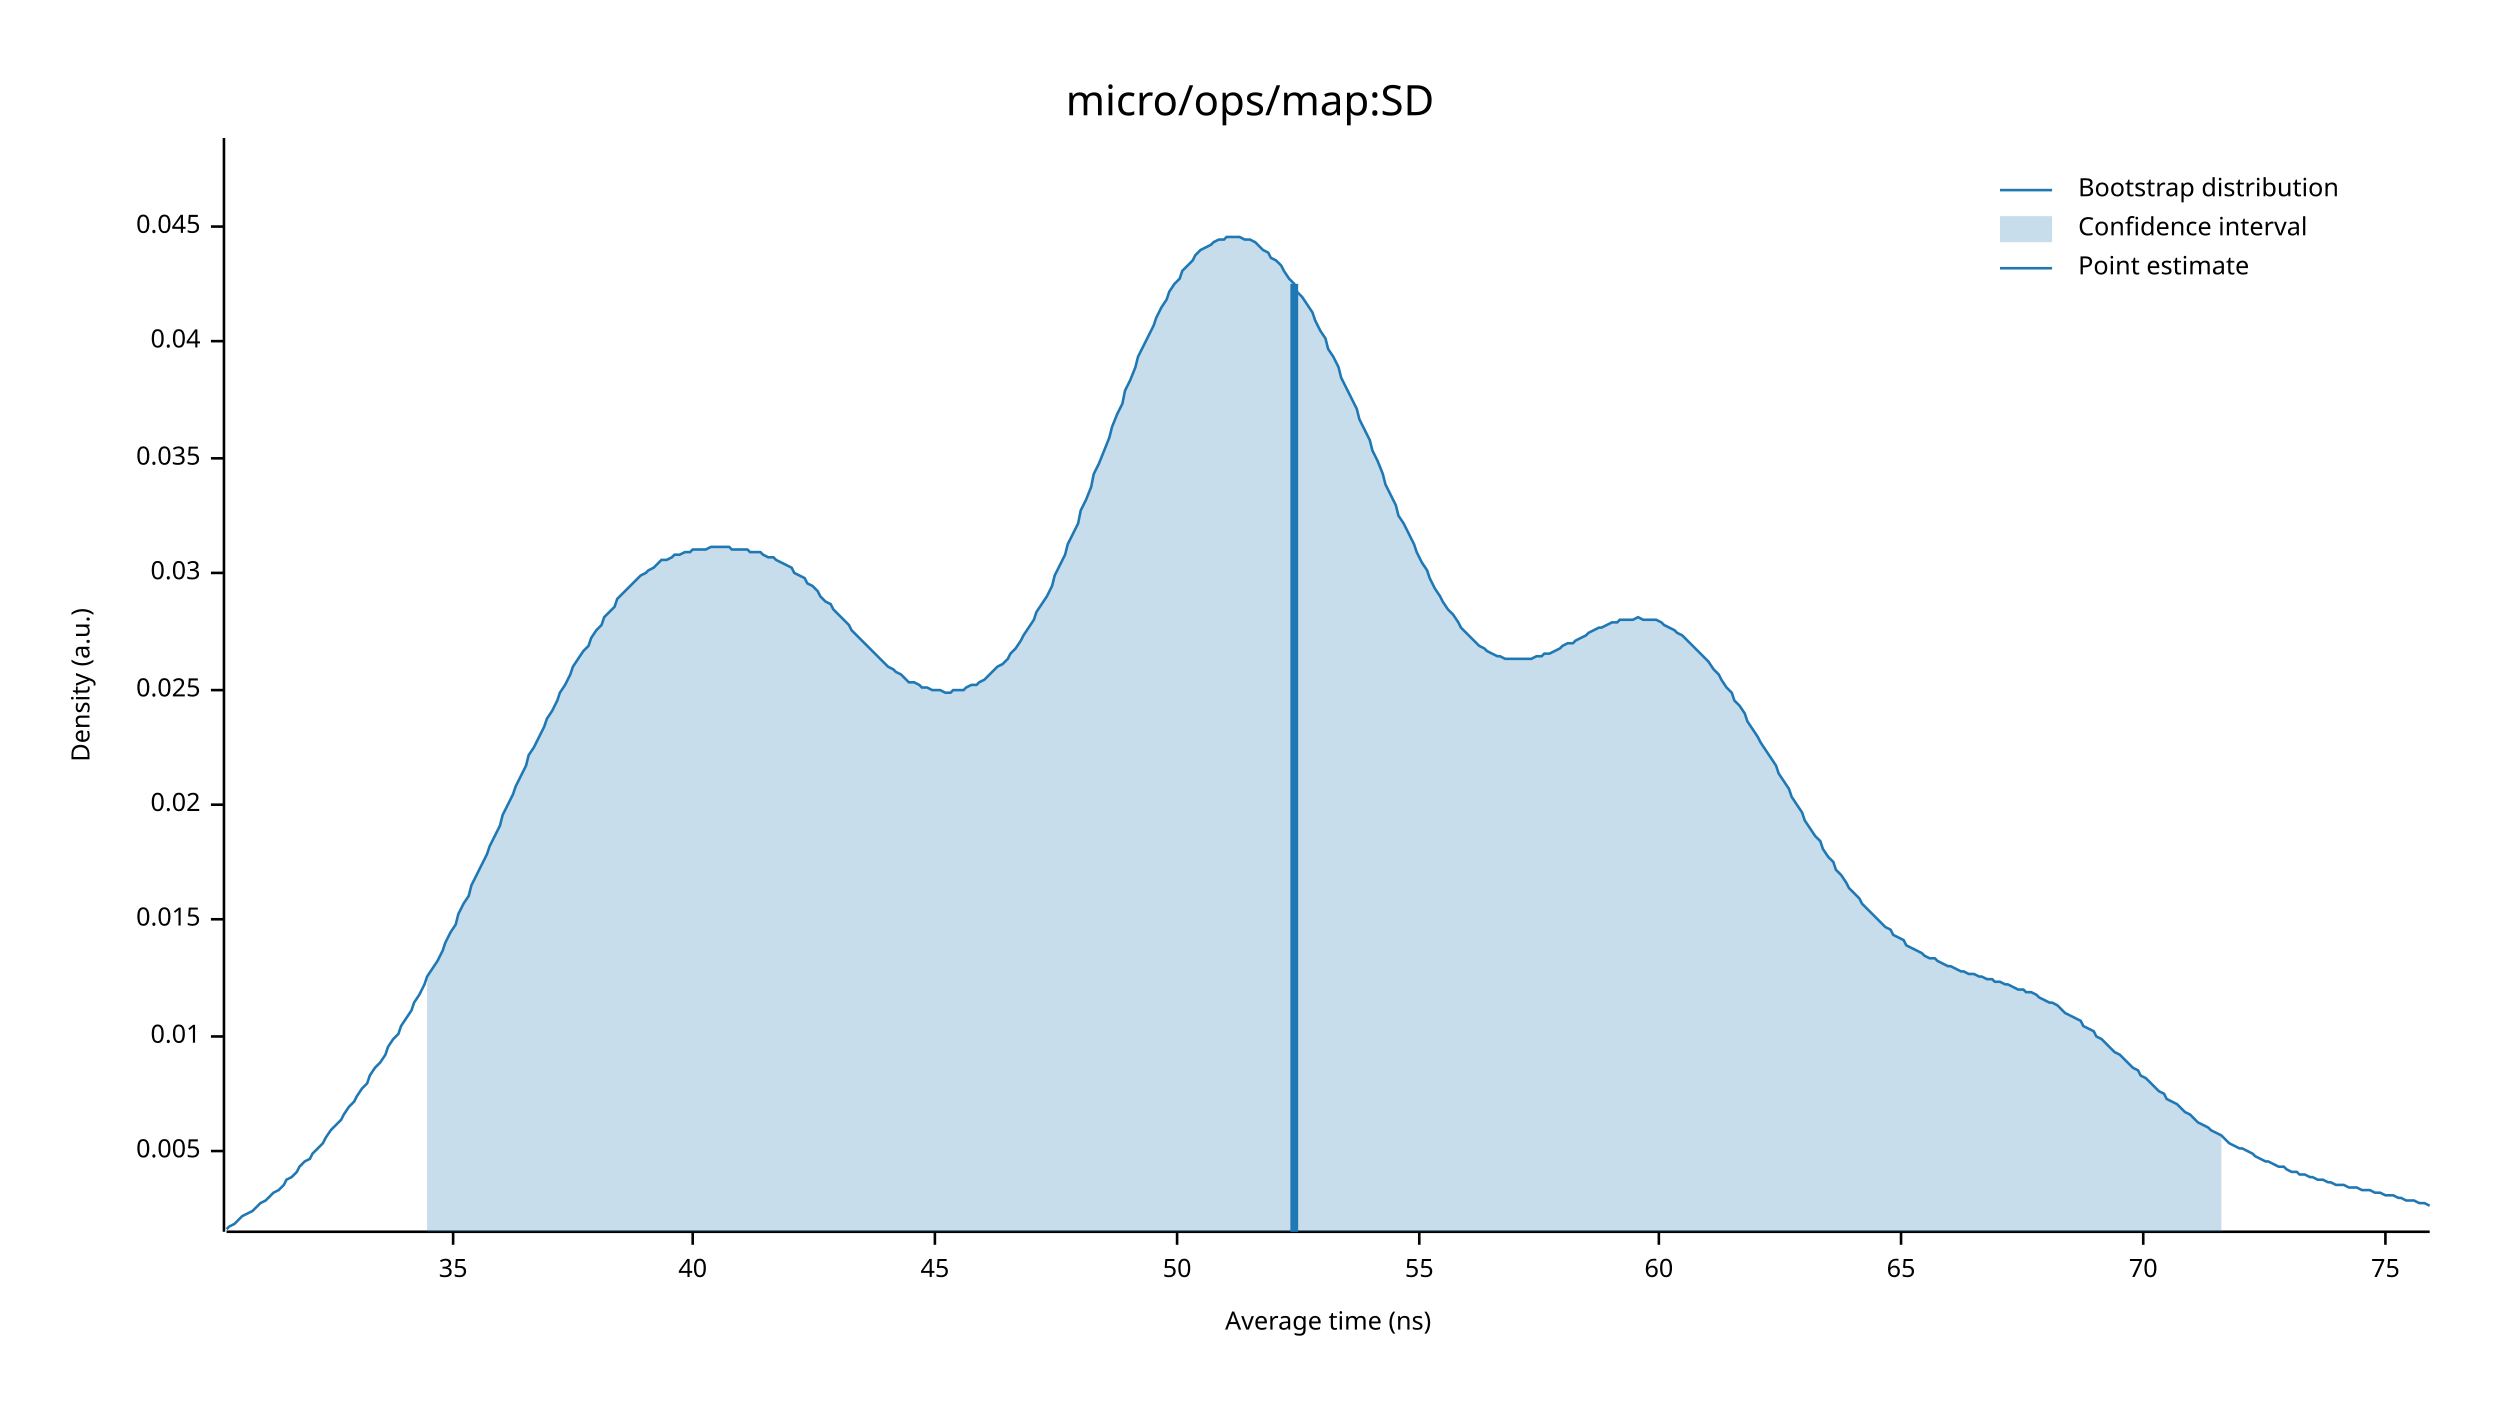
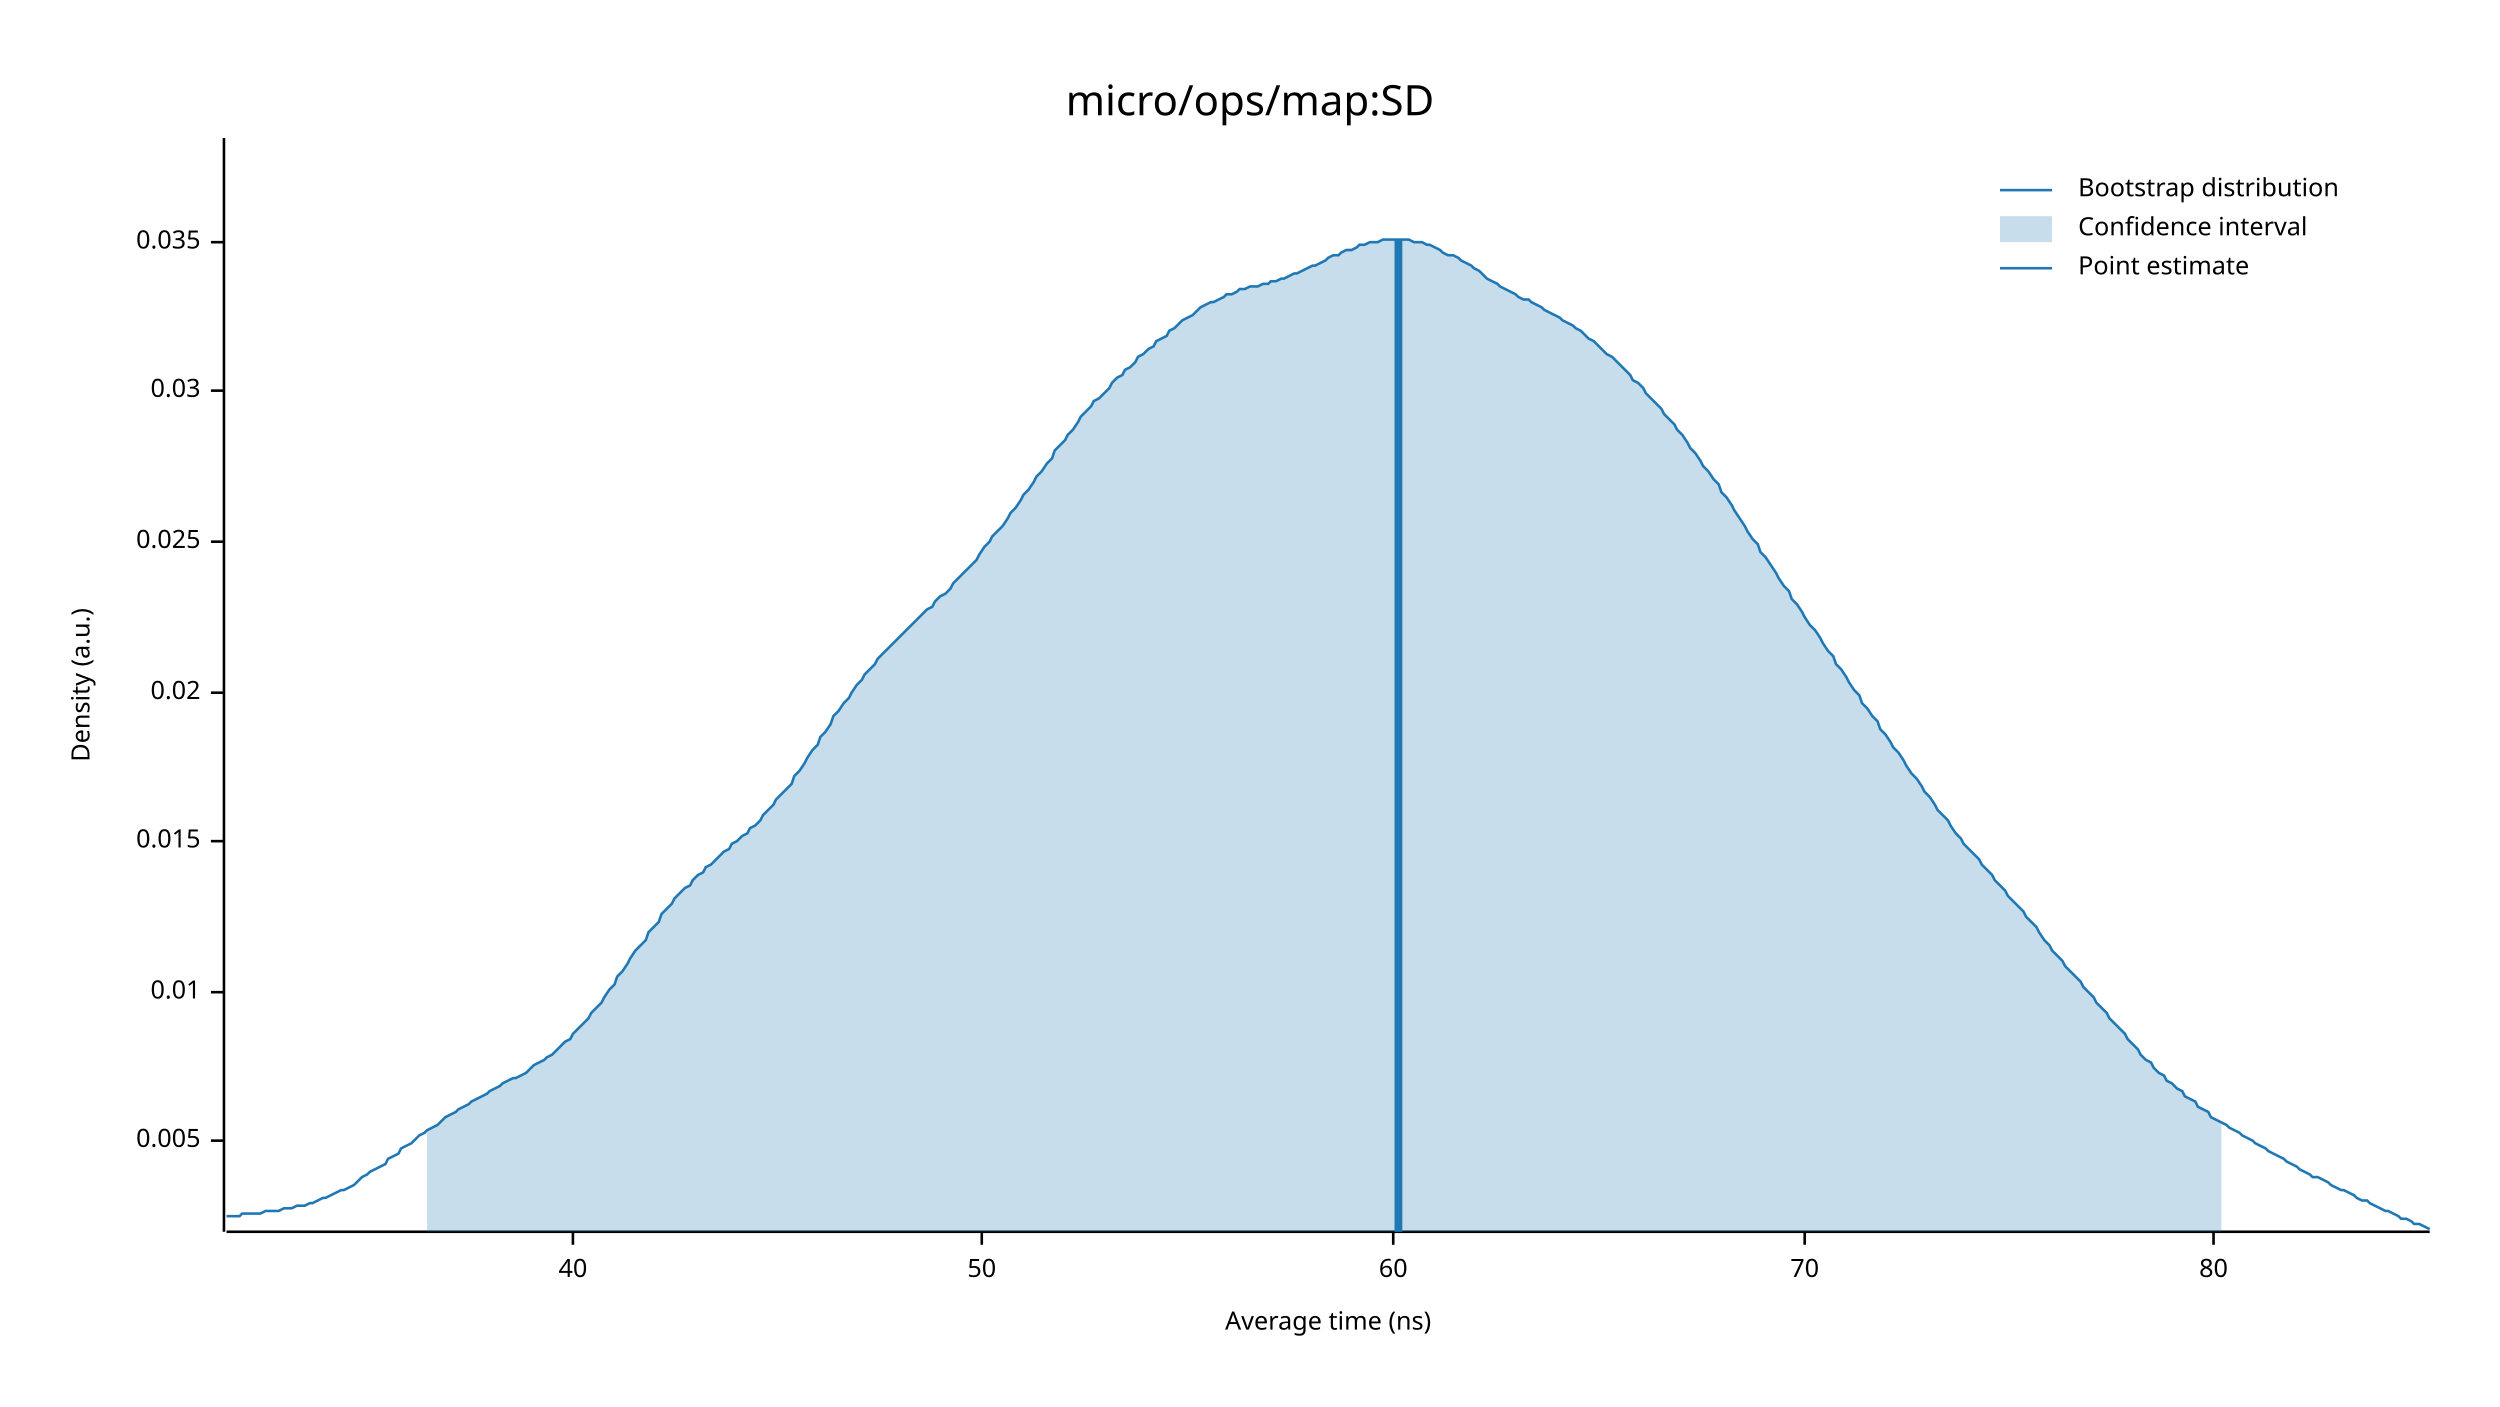
<svg xmlns="http://www.w3.org/2000/svg" width="960" height="540" viewBox="0 0 960 540">
  <text x="480" y="32" dy="0.76em" text-anchor="middle" font-family="sans-serif" font-size="16.129" opacity="1" fill="#000000">
micro/ops/map:SD
</text>
  <text x="27" y="263" dy="0.76em" text-anchor="middle" font-family="sans-serif" font-size="9.677" opacity="1" fill="#000000" transform="rotate(270, 27, 263)">
Density (a.u.)
</text>
  <text x="510" y="513" dy="-0.5ex" text-anchor="middle" font-family="sans-serif" font-size="9.677" opacity="1" fill="#000000">
Average time (ns)
</text>
  <polyline fill="none" opacity="1" stroke="#000000" stroke-width="1" points="86,53 86,473 " />
-   <text x="77" y="442" dy="0.5ex" text-anchor="end" font-family="sans-serif" font-size="9.677" opacity="1" fill="#000000">
+   <text x="77" y="438" dy="0.5ex" text-anchor="end" font-family="sans-serif" font-size="9.677" opacity="1" fill="#000000">
0.005
</text>
-   <polyline fill="none" opacity="1" stroke="#000000" stroke-width="1" points="81,442 86,442 " />
-   <text x="77" y="398" dy="0.5ex" text-anchor="end" font-family="sans-serif" font-size="9.677" opacity="1" fill="#000000">
+   <polyline fill="none" opacity="1" stroke="#000000" stroke-width="1" points="81,438 86,438 " />
+   <text x="77" y="381" dy="0.5ex" text-anchor="end" font-family="sans-serif" font-size="9.677" opacity="1" fill="#000000">
0.01
</text>
-   <polyline fill="none" opacity="1" stroke="#000000" stroke-width="1" points="81,398 86,398 " />
-   <text x="77" y="353" dy="0.5ex" text-anchor="end" font-family="sans-serif" font-size="9.677" opacity="1" fill="#000000">
+   <polyline fill="none" opacity="1" stroke="#000000" stroke-width="1" points="81,381 86,381 " />
+   <text x="77" y="323" dy="0.5ex" text-anchor="end" font-family="sans-serif" font-size="9.677" opacity="1" fill="#000000">
0.015
</text>
-   <polyline fill="none" opacity="1" stroke="#000000" stroke-width="1" points="81,353 86,353 " />
-   <text x="77" y="309" dy="0.5ex" text-anchor="end" font-family="sans-serif" font-size="9.677" opacity="1" fill="#000000">
+   <polyline fill="none" opacity="1" stroke="#000000" stroke-width="1" points="81,323 86,323 " />
+   <text x="77" y="266" dy="0.5ex" text-anchor="end" font-family="sans-serif" font-size="9.677" opacity="1" fill="#000000">
0.02
</text>
-   <polyline fill="none" opacity="1" stroke="#000000" stroke-width="1" points="81,309 86,309 " />
-   <text x="77" y="265" dy="0.5ex" text-anchor="end" font-family="sans-serif" font-size="9.677" opacity="1" fill="#000000">
+   <polyline fill="none" opacity="1" stroke="#000000" stroke-width="1" points="81,266 86,266 " />
+   <text x="77" y="208" dy="0.5ex" text-anchor="end" font-family="sans-serif" font-size="9.677" opacity="1" fill="#000000">
0.025
</text>
-   <polyline fill="none" opacity="1" stroke="#000000" stroke-width="1" points="81,265 86,265 " />
-   <text x="77" y="220" dy="0.5ex" text-anchor="end" font-family="sans-serif" font-size="9.677" opacity="1" fill="#000000">
+   <polyline fill="none" opacity="1" stroke="#000000" stroke-width="1" points="81,208 86,208 " />
+   <text x="77" y="150" dy="0.5ex" text-anchor="end" font-family="sans-serif" font-size="9.677" opacity="1" fill="#000000">
0.03
</text>
-   <polyline fill="none" opacity="1" stroke="#000000" stroke-width="1" points="81,220 86,220 " />
-   <text x="77" y="176" dy="0.5ex" text-anchor="end" font-family="sans-serif" font-size="9.677" opacity="1" fill="#000000">
+   <polyline fill="none" opacity="1" stroke="#000000" stroke-width="1" points="81,150 86,150 " />
+   <text x="77" y="93" dy="0.5ex" text-anchor="end" font-family="sans-serif" font-size="9.677" opacity="1" fill="#000000">
0.035
</text>
-   <polyline fill="none" opacity="1" stroke="#000000" stroke-width="1" points="81,176 86,176 " />
-   <text x="77" y="131" dy="0.5ex" text-anchor="end" font-family="sans-serif" font-size="9.677" opacity="1" fill="#000000">
- 0.04
- </text>
-   <polyline fill="none" opacity="1" stroke="#000000" stroke-width="1" points="81,131 86,131 " />
-   <text x="77" y="87" dy="0.5ex" text-anchor="end" font-family="sans-serif" font-size="9.677" opacity="1" fill="#000000">
- 0.045
- </text>
-   <polyline fill="none" opacity="1" stroke="#000000" stroke-width="1" points="81,87 86,87 " />
+   <polyline fill="none" opacity="1" stroke="#000000" stroke-width="1" points="81,93 86,93 " />
  <polyline fill="none" opacity="1" stroke="#000000" stroke-width="1" points="87,473 933,473 " />
-   <text x="174" y="483" dy="0.76em" text-anchor="middle" font-family="sans-serif" font-size="9.677" opacity="1" fill="#000000">
- 35
- </text>
-   <polyline fill="none" opacity="1" stroke="#000000" stroke-width="1" points="174,473 174,478 " />
-   <text x="266" y="483" dy="0.76em" text-anchor="middle" font-family="sans-serif" font-size="9.677" opacity="1" fill="#000000">
+   <text x="220" y="483" dy="0.76em" text-anchor="middle" font-family="sans-serif" font-size="9.677" opacity="1" fill="#000000">
40
</text>
-   <polyline fill="none" opacity="1" stroke="#000000" stroke-width="1" points="266,473 266,478 " />
-   <text x="359" y="483" dy="0.76em" text-anchor="middle" font-family="sans-serif" font-size="9.677" opacity="1" fill="#000000">
- 45
- </text>
-   <polyline fill="none" opacity="1" stroke="#000000" stroke-width="1" points="359,473 359,478 " />
-   <text x="452" y="483" dy="0.76em" text-anchor="middle" font-family="sans-serif" font-size="9.677" opacity="1" fill="#000000">
+   <polyline fill="none" opacity="1" stroke="#000000" stroke-width="1" points="220,473 220,478 " />
+   <text x="377" y="483" dy="0.76em" text-anchor="middle" font-family="sans-serif" font-size="9.677" opacity="1" fill="#000000">
50
</text>
-   <polyline fill="none" opacity="1" stroke="#000000" stroke-width="1" points="452,473 452,478 " />
-   <text x="545" y="483" dy="0.76em" text-anchor="middle" font-family="sans-serif" font-size="9.677" opacity="1" fill="#000000">
- 55
- </text>
-   <polyline fill="none" opacity="1" stroke="#000000" stroke-width="1" points="545,473 545,478 " />
-   <text x="637" y="483" dy="0.76em" text-anchor="middle" font-family="sans-serif" font-size="9.677" opacity="1" fill="#000000">
+   <polyline fill="none" opacity="1" stroke="#000000" stroke-width="1" points="377,473 377,478 " />
+   <text x="535" y="483" dy="0.76em" text-anchor="middle" font-family="sans-serif" font-size="9.677" opacity="1" fill="#000000">
60
</text>
-   <polyline fill="none" opacity="1" stroke="#000000" stroke-width="1" points="637,473 637,478 " />
-   <text x="730" y="483" dy="0.76em" text-anchor="middle" font-family="sans-serif" font-size="9.677" opacity="1" fill="#000000">
- 65
- </text>
-   <polyline fill="none" opacity="1" stroke="#000000" stroke-width="1" points="730,473 730,478 " />
-   <text x="823" y="483" dy="0.76em" text-anchor="middle" font-family="sans-serif" font-size="9.677" opacity="1" fill="#000000">
+   <polyline fill="none" opacity="1" stroke="#000000" stroke-width="1" points="535,473 535,478 " />
+   <text x="693" y="483" dy="0.76em" text-anchor="middle" font-family="sans-serif" font-size="9.677" opacity="1" fill="#000000">
70
</text>
-   <polyline fill="none" opacity="1" stroke="#000000" stroke-width="1" points="823,473 823,478 " />
-   <text x="916" y="483" dy="0.76em" text-anchor="middle" font-family="sans-serif" font-size="9.677" opacity="1" fill="#000000">
- 75
+   <polyline fill="none" opacity="1" stroke="#000000" stroke-width="1" points="693,473 693,478 " />
+   <text x="850" y="483" dy="0.76em" text-anchor="middle" font-family="sans-serif" font-size="9.677" opacity="1" fill="#000000">
+ 80
</text>
-   <polyline fill="none" opacity="1" stroke="#000000" stroke-width="1" points="916,473 916,478 " />
-   <polyline fill="none" opacity="1" stroke="#1F78B4" stroke-width="1" points="87,472 88,471 90,470 92,468 93,467 95,466 97,465 98,464 100,462 102,461 103,460 105,458 107,457 109,455 110,453 112,452 114,450 115,448 117,446 119,445 120,443 122,441 124,439 125,437 127,434 129,432 131,430 132,428 134,425 136,423 137,421 139,418 141,416 142,413 144,410 146,408 148,405 149,402 151,399 153,397 154,394 156,391 158,388 159,385 161,382 163,378 164,375 166,372 168,369 170,365 171,362 173,358 175,355 176,351 178,347 180,344 181,340 183,336 185,332 187,328 188,325 190,321 192,317 193,313 195,309 197,305 198,302 200,298 202,294 203,290 205,287 207,283 209,279 210,276 212,273 214,269 215,266 217,263 219,259 220,256 222,253 224,250 226,248 227,245 229,242 231,240 232,237 234,235 236,233 237,230 239,228 241,226 242,225 244,223 246,221 248,220 249,219 251,218 253,216 254,215 256,215 258,214 259,213 261,213 263,212 265,212 266,211 268,211 270,211 271,211 273,210 275,210 276,210 278,210 280,210 281,211 283,211 285,211 287,211 288,212 290,212 292,212 293,213 295,214 297,214 298,215 300,216 302,217 304,218 305,220 307,221 309,222 310,224 312,225 314,227 315,229 317,231 319,232 320,234 322,236 324,238 326,240 327,242 329,244 331,246 332,247 334,249 336,251 337,252 339,254 341,256 343,257 344,258 346,259 348,261 349,262 351,262 353,263 354,264 356,264 358,265 359,265 361,265 363,266 365,266 366,265 368,265 370,265 371,264 373,263 375,263 376,262 378,261 380,259 381,258 383,256 385,255 387,253 388,251 390,249 392,246 393,244 395,241 397,238 398,235 400,232 402,229 404,225 405,221 407,217 409,213 410,209 412,205 414,201 415,196 417,192 419,187 420,182 422,178 424,173 426,168 427,164 429,159 431,155 432,150 434,146 436,141 437,137 439,133 441,129 443,125 444,122 446,118 448,115 449,112 451,109 453,107 454,104 456,102 458,100 459,98 461,96 463,95 465,94 466,93 468,92 470,92 471,91 473,91 475,91 476,91 478,92 480,92 482,93 483,94 485,96 487,97 488,99 490,100 492,102 493,104 495,107 497,109 498,112 500,114 502,117 504,120 505,123 507,127 509,130 510,134 512,137 514,141 515,145 517,149 519,153 521,157 522,161 524,165 526,169 527,173 529,177 531,182 532,186 534,190 536,194 537,198 539,201 541,205 543,209 544,212 546,216 548,219 549,222 551,226 553,229 554,231 556,234 558,236 560,239 561,241 563,243 565,245 566,246 568,248 570,249 571,250 573,251 575,252 576,252 578,253 580,253 582,253 583,253 585,253 587,253 588,253 590,252 592,252 593,251 595,251 597,250 599,249 600,248 602,247 604,247 605,246 607,245 609,244 610,243 612,242 614,241 615,241 617,240 619,239 621,239 622,238 624,238 626,238 627,238 629,237 631,238 632,238 634,238 636,238 638,239 639,240 641,241 643,242 644,243 646,244 648,246 649,247 651,249 653,251 654,252 656,254 658,257 660,259 661,261 663,264 665,266 666,269 668,271 670,274 671,277 673,280 675,283 676,285 678,288 680,291 682,294 683,297 685,300 687,303 688,306 690,309 692,312 693,315 695,318 697,321 699,323 700,326 702,329 704,331 705,334 707,336 709,339 710,341 712,343 714,345 715,347 717,349 719,351 721,353 722,354 724,356 726,357 727,359 729,360 731,361 732,363 734,364 736,365 738,366 739,367 741,368 743,368 744,369 746,370 748,371 749,371 751,372 753,373 754,373 756,374 758,374 760,375 761,375 763,376 765,376 766,377 768,377 770,378 771,378 773,379 775,380 777,380 778,381 780,381 782,382 783,383 785,384 787,385 788,385 790,386 792,388 793,389 795,390 797,391 799,392 800,394 802,395 804,396 805,398 807,399 809,401 810,402 812,404 814,405 816,407 817,408 819,410 821,411 822,413 824,414 826,416 827,417 829,419 831,420 832,422 834,423 836,424 838,426 839,427 841,428 843,430 844,431 846,432 848,433 849,434 851,435 853,436 855,438 856,439 858,440 860,441 861,441 863,442 865,443 866,444 868,445 870,446 871,446 873,447 875,448 877,448 878,449 880,450 882,450 883,451 885,451 887,452 888,452 890,453 892,453 894,454 895,454 897,455 899,455 900,455 902,456 904,456 905,456 907,457 909,457 910,457 912,458 914,458 916,459 917,459 919,459 921,460 922,460 924,461 926,461 927,461 929,462 931,462 933,463 " />
-   <polygon opacity="0.25" fill="#1F78B4" points="164,375 166,372 168,369 170,365 171,362 173,358 175,355 176,351 178,347 180,344 181,340 183,336 185,332 187,328 188,325 190,321 192,317 193,313 195,309 197,305 198,302 200,298 202,294 203,290 205,287 207,283 209,279 210,276 212,273 214,269 215,266 217,263 219,259 220,256 222,253 224,250 226,248 227,245 229,242 231,240 232,237 234,235 236,233 237,230 239,228 241,226 242,225 244,223 246,221 248,220 249,219 251,218 253,216 254,215 256,215 258,214 259,213 261,213 263,212 265,212 266,211 268,211 270,211 271,211 273,210 275,210 276,210 278,210 280,210 281,211 283,211 285,211 287,211 288,212 290,212 292,212 293,213 295,214 297,214 298,215 300,216 302,217 304,218 305,220 307,221 309,222 310,224 312,225 314,227 315,229 317,231 319,232 320,234 322,236 324,238 326,240 327,242 329,244 331,246 332,247 334,249 336,251 337,252 339,254 341,256 343,257 344,258 346,259 348,261 349,262 351,262 353,263 354,264 356,264 358,265 359,265 361,265 363,266 365,266 366,265 368,265 370,265 371,264 373,263 375,263 376,262 378,261 380,259 381,258 383,256 385,255 387,253 388,251 390,249 392,246 393,244 395,241 397,238 398,235 400,232 402,229 404,225 405,221 407,217 409,213 410,209 412,205 414,201 415,196 417,192 419,187 420,182 422,178 424,173 426,168 427,164 429,159 431,155 432,150 434,146 436,141 437,137 439,133 441,129 443,125 444,122 446,118 448,115 449,112 451,109 453,107 454,104 456,102 458,100 459,98 461,96 463,95 465,94 466,93 468,92 470,92 471,91 473,91 475,91 476,91 478,92 480,92 482,93 483,94 485,96 487,97 488,99 490,100 492,102 493,104 495,107 497,109 498,112 500,114 502,117 504,120 505,123 507,127 509,130 510,134 512,137 514,141 515,145 517,149 519,153 521,157 522,161 524,165 526,169 527,173 529,177 531,182 532,186 534,190 536,194 537,198 539,201 541,205 543,209 544,212 546,216 548,219 549,222 551,226 553,229 554,231 556,234 558,236 560,239 561,241 563,243 565,245 566,246 568,248 570,249 571,250 573,251 575,252 576,252 578,253 580,253 582,253 583,253 585,253 587,253 588,253 590,252 592,252 593,251 595,251 597,250 599,249 600,248 602,247 604,247 605,246 607,245 609,244 610,243 612,242 614,241 615,241 617,240 619,239 621,239 622,238 624,238 626,238 627,238 629,237 631,238 632,238 634,238 636,238 638,239 639,240 641,241 643,242 644,243 646,244 648,246 649,247 651,249 653,251 654,252 656,254 658,257 660,259 661,261 663,264 665,266 666,269 668,271 670,274 671,277 673,280 675,283 676,285 678,288 680,291 682,294 683,297 685,300 687,303 688,306 690,309 692,312 693,315 695,318 697,321 699,323 700,326 702,329 704,331 705,334 707,336 709,339 710,341 712,343 714,345 715,347 717,349 719,351 721,353 722,354 724,356 726,357 727,359 729,360 731,361 732,363 734,364 736,365 738,366 739,367 741,368 743,368 744,369 746,370 748,371 749,371 751,372 753,373 754,373 756,374 758,374 760,375 761,375 763,376 765,376 766,377 768,377 770,378 771,378 773,379 775,380 777,380 778,381 780,381 782,382 783,383 785,384 787,385 788,385 790,386 792,388 793,389 795,390 797,391 799,392 800,394 802,395 804,396 805,398 807,399 809,401 810,402 812,404 814,405 816,407 817,408 819,410 821,411 822,413 824,414 826,416 827,417 829,419 831,420 832,422 834,423 836,424 838,426 839,427 841,428 843,430 844,431 846,432 848,433 849,434 851,435 853,436 853,473 164,473 " />
-   <polyline fill="none" opacity="1" stroke="#1F78B4" stroke-width="3" points="497,473 497,109 " />
+   <polyline fill="none" opacity="1" stroke="#000000" stroke-width="1" points="850,473 850,478 " />
+   <polyline fill="none" opacity="1" stroke="#1F78B4" stroke-width="1" points="87,467 88,467 90,467 92,467 93,466 95,466 97,466 98,466 100,466 102,465 103,465 105,465 107,465 109,464 110,464 112,464 114,463 115,463 117,463 119,462 120,462 122,461 124,460 125,460 127,459 129,458 131,457 132,457 134,456 136,455 137,454 139,452 141,451 142,450 144,449 146,448 148,447 149,445 151,444 153,443 154,441 156,440 158,439 159,438 161,436 163,435 164,434 166,433 168,432 170,430 171,429 173,428 175,427 176,426 178,425 180,424 181,423 183,422 185,421 187,420 188,419 190,418 192,417 193,416 195,415 197,414 198,414 200,413 202,412 203,411 205,409 207,408 209,407 210,406 212,405 214,403 215,402 217,400 219,399 220,397 222,395 224,393 226,391 227,389 229,387 231,385 232,383 234,380 236,378 237,375 239,373 241,370 242,368 244,365 246,363 248,361 249,358 251,356 253,354 254,351 256,349 258,347 259,345 261,343 263,341 265,340 266,338 268,336 270,335 271,333 273,332 275,330 276,329 278,327 280,326 281,324 283,323 285,321 287,320 288,318 290,317 292,315 293,313 295,311 297,309 298,307 300,305 302,303 304,301 305,298 307,296 309,293 310,291 312,288 314,286 315,283 317,281 319,278 320,275 322,273 324,270 326,268 327,266 329,263 331,261 332,259 334,257 336,255 337,253 339,251 341,249 343,247 344,246 346,244 348,242 349,241 351,239 353,237 354,236 356,234 358,233 359,231 361,229 363,228 365,226 366,224 368,222 370,220 371,219 373,217 375,215 376,213 378,210 380,208 381,206 383,204 385,202 387,199 388,197 390,195 392,192 393,190 395,188 397,185 398,183 400,181 402,178 404,176 405,173 407,171 409,169 410,167 412,165 414,162 415,160 417,158 419,156 420,154 422,153 424,151 426,149 427,147 429,145 431,144 432,142 434,141 436,139 437,137 439,136 441,134 443,133 444,131 446,130 448,129 449,127 451,126 453,124 454,123 456,122 458,121 459,120 461,118 463,117 465,116 466,116 468,115 470,114 471,113 473,113 475,112 476,111 478,111 480,110 482,110 483,110 485,109 487,109 488,108 490,108 492,107 493,107 495,106 497,105 498,105 500,104 502,103 504,102 505,102 507,101 509,100 510,99 512,98 514,98 515,97 517,96 519,96 521,95 522,94 524,94 526,93 527,93 529,93 531,92 532,92 534,92 536,92 537,92 539,92 541,92 543,93 544,93 546,93 548,94 549,94 551,95 553,96 554,97 556,98 558,98 560,99 561,100 563,101 565,102 566,103 568,104 570,106 571,107 573,108 575,109 576,110 578,111 580,112 582,113 583,114 585,115 587,115 588,116 590,117 592,118 593,119 595,120 597,121 599,122 600,123 602,124 604,125 605,126 607,127 609,129 610,130 612,131 614,133 615,134 617,136 619,137 621,139 622,140 624,142 626,144 627,146 629,147 631,149 632,151 634,153 636,155 638,157 639,159 641,161 643,163 644,165 646,167 648,170 649,172 651,174 653,177 654,179 656,181 658,184 660,186 661,189 663,191 665,194 666,196 668,199 670,202 671,204 673,207 675,209 676,212 678,214 680,217 682,220 683,222 685,225 687,227 688,230 690,232 692,235 693,237 695,240 697,242 699,245 700,247 702,250 704,252 705,255 707,257 709,260 710,262 712,265 714,267 715,270 717,272 719,275 721,277 722,280 724,282 726,285 727,287 729,289 731,292 732,294 734,297 736,299 738,302 739,304 741,306 743,309 744,311 746,313 748,315 749,317 751,320 753,322 754,324 756,326 758,328 760,330 761,332 763,334 765,336 766,338 768,340 770,342 771,344 773,346 775,348 777,350 778,352 780,354 782,356 783,358 785,361 787,363 788,365 790,367 792,369 793,371 795,373 797,375 799,377 800,379 802,381 804,383 805,385 807,387 809,389 810,391 812,393 814,395 816,397 817,399 819,401 821,403 822,405 824,407 826,408 827,410 829,412 831,413 832,415 834,416 836,418 838,419 839,421 841,422 843,423 844,425 846,426 848,427 849,429 851,430 853,431 855,432 856,433 858,434 860,435 861,436 863,437 865,438 866,439 868,440 870,441 871,442 873,443 875,444 877,445 878,446 880,447 882,448 883,449 885,450 887,451 888,452 890,452 892,453 894,454 895,455 897,456 899,457 900,457 902,458 904,459 905,460 907,461 909,461 910,462 912,463 914,464 916,465 917,465 919,466 921,467 922,468 924,468 926,469 927,470 929,470 931,471 933,472 " />
+   <polygon opacity="0.25" fill="#1F78B4" points="164,434 166,433 168,432 170,430 171,429 173,428 175,427 176,426 178,425 180,424 181,423 183,422 185,421 187,420 188,419 190,418 192,417 193,416 195,415 197,414 198,414 200,413 202,412 203,411 205,409 207,408 209,407 210,406 212,405 214,403 215,402 217,400 219,399 220,397 222,395 224,393 226,391 227,389 229,387 231,385 232,383 234,380 236,378 237,375 239,373 241,370 242,368 244,365 246,363 248,361 249,358 251,356 253,354 254,351 256,349 258,347 259,345 261,343 263,341 265,340 266,338 268,336 270,335 271,333 273,332 275,330 276,329 278,327 280,326 281,324 283,323 285,321 287,320 288,318 290,317 292,315 293,313 295,311 297,309 298,307 300,305 302,303 304,301 305,298 307,296 309,293 310,291 312,288 314,286 315,283 317,281 319,278 320,275 322,273 324,270 326,268 327,266 329,263 331,261 332,259 334,257 336,255 337,253 339,251 341,249 343,247 344,246 346,244 348,242 349,241 351,239 353,237 354,236 356,234 358,233 359,231 361,229 363,228 365,226 366,224 368,222 370,220 371,219 373,217 375,215 376,213 378,210 380,208 381,206 383,204 385,202 387,199 388,197 390,195 392,192 393,190 395,188 397,185 398,183 400,181 402,178 404,176 405,173 407,171 409,169 410,167 412,165 414,162 415,160 417,158 419,156 420,154 422,153 424,151 426,149 427,147 429,145 431,144 432,142 434,141 436,139 437,137 439,136 441,134 443,133 444,131 446,130 448,129 449,127 451,126 453,124 454,123 456,122 458,121 459,120 461,118 463,117 465,116 466,116 468,115 470,114 471,113 473,113 475,112 476,111 478,111 480,110 482,110 483,110 485,109 487,109 488,108 490,108 492,107 493,107 495,106 497,105 498,105 500,104 502,103 504,102 505,102 507,101 509,100 510,99 512,98 514,98 515,97 517,96 519,96 521,95 522,94 524,94 526,93 527,93 529,93 531,92 532,92 534,92 536,92 537,92 539,92 541,92 543,93 544,93 546,93 548,94 549,94 551,95 553,96 554,97 556,98 558,98 560,99 561,100 563,101 565,102 566,103 568,104 570,106 571,107 573,108 575,109 576,110 578,111 580,112 582,113 583,114 585,115 587,115 588,116 590,117 592,118 593,119 595,120 597,121 599,122 600,123 602,124 604,125 605,126 607,127 609,129 610,130 612,131 614,133 615,134 617,136 619,137 621,139 622,140 624,142 626,144 627,146 629,147 631,149 632,151 634,153 636,155 638,157 639,159 641,161 643,163 644,165 646,167 648,170 649,172 651,174 653,177 654,179 656,181 658,184 660,186 661,189 663,191 665,194 666,196 668,199 670,202 671,204 673,207 675,209 676,212 678,214 680,217 682,220 683,222 685,225 687,227 688,230 690,232 692,235 693,237 695,240 697,242 699,245 700,247 702,250 704,252 705,255 707,257 709,260 710,262 712,265 714,267 715,270 717,272 719,275 721,277 722,280 724,282 726,285 727,287 729,289 731,292 732,294 734,297 736,299 738,302 739,304 741,306 743,309 744,311 746,313 748,315 749,317 751,320 753,322 754,324 756,326 758,328 760,330 761,332 763,334 765,336 766,338 768,340 770,342 771,344 773,346 775,348 777,350 778,352 780,354 782,356 783,358 785,361 787,363 788,365 790,367 792,369 793,371 795,373 797,375 799,377 800,379 802,381 804,383 805,385 807,387 809,389 810,391 812,393 814,395 816,397 817,399 819,401 821,403 822,405 824,407 826,408 827,410 829,412 831,413 832,415 834,416 836,418 838,419 839,421 841,422 843,423 844,425 846,426 848,427 849,429 851,430 853,431 853,473 164,473 " />
+   <polyline fill="none" opacity="1" stroke="#1F78B4" stroke-width="3" points="537,473 537,92 " />
  <text x="798" y="68" dy="0.76em" text-anchor="start" font-family="sans-serif" font-size="9.677" opacity="1" fill="#000000">
Bootstrap distribution
</text>
  <text x="798" y="83" dy="0.76em" text-anchor="start" font-family="sans-serif" font-size="9.677" opacity="1" fill="#000000">
Confidence interval
</text>
  <text x="798" y="98" dy="0.76em" text-anchor="start" font-family="sans-serif" font-size="9.677" opacity="1" fill="#000000">
Point estimate
</text>
  <polyline fill="none" opacity="1" stroke="#1F78B4" stroke-width="1" points="768,73 788,73 " />
  <rect x="768" y="83" width="20" height="10" opacity="0.25" fill="#1F78B4" stroke="none" />
  <polyline fill="none" opacity="1" stroke="#1F78B4" stroke-width="1" points="768,103 788,103 " />
</svg>
